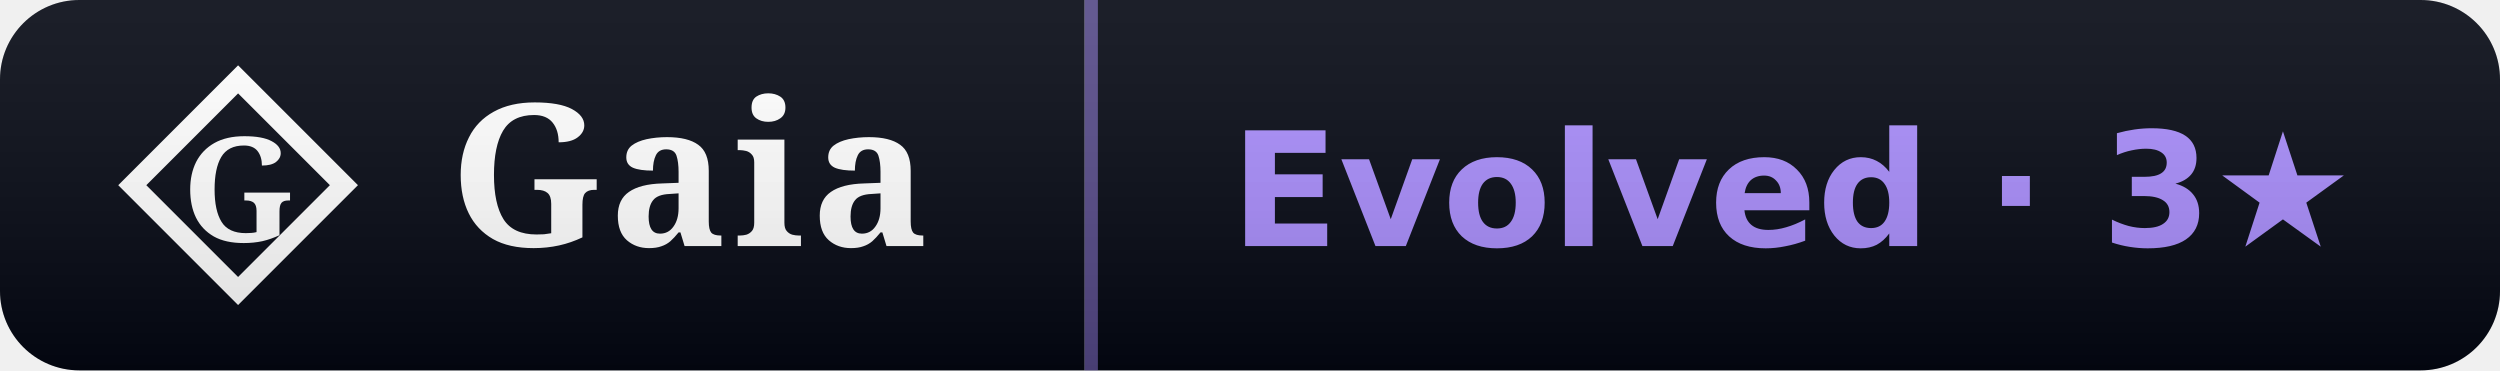
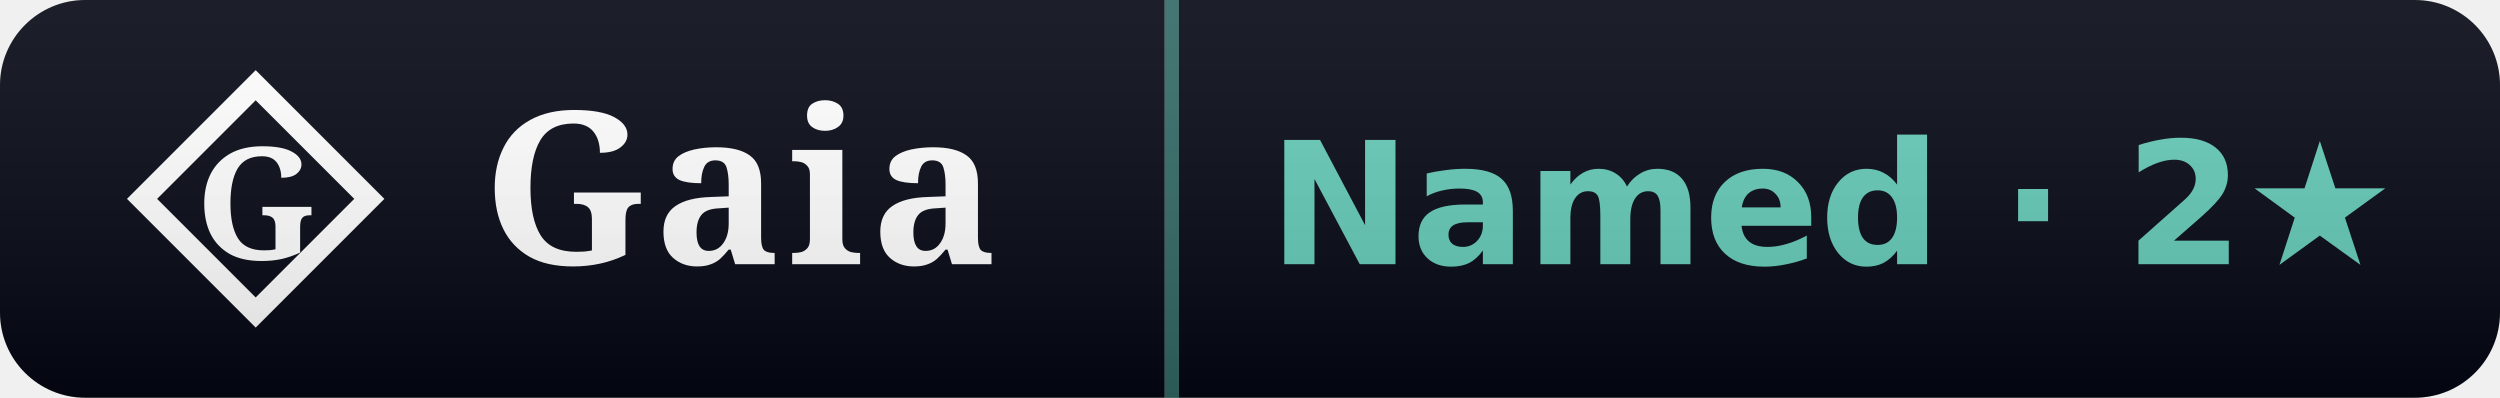
- <svg xmlns="http://www.w3.org/2000/svg" width="189" height="28" viewBox="0 0 189 28" role="img" aria-label="Gaia rank: Evolved (3 stars)">
+ <svg xmlns="http://www.w3.org/2000/svg" width="176" height="28" viewBox="0 0 176 28" role="img" aria-label="Gaia rank: Named (2 stars)">
  <linearGradient id="sh" x2="0" y2="100%">
    <stop offset="0" stop-color="#fff" stop-opacity=".10" />
    <stop offset="1" stop-opacity=".14" />
  </linearGradient>
  <clipPath id="rc">
-     <rect width="189" height="28" rx="6" fill="#fff" />
+     <rect width="176" height="28" rx="6" fill="#fff" />
  </clipPath>
  <g clip-path="url(#rc)">
    <rect width="82" height="28" fill="#030712" />
-     <rect x="82.0" width="107.0" height="28" fill="#030712" />
-     <rect x="82.0" width="1" height="28" fill="rgba(167,139,250,0.5)" />
+     <rect x="82.0" width="94.0" height="28" fill="#030712" />
+     <rect x="82.0" width="1" height="28" fill="rgba(99,202,183,0.5)" />
    <path d="M 18 6 L 26 14 L 18 22 L 10 14 Z" fill="none" stroke="#ffffff" stroke-width="1.5" stroke-linejoin="miter" />
    <text x="18" y="14" font-family="EB Garamond, Georgia, serif" font-weight="600" font-size="11" fill="#ffffff" text-anchor="middle" dominant-baseline="central">G</text>
    <text x="34" y="18.6" font-family="EB Garamond, Georgia, serif" font-size="15" font-weight="600" fill="#fff" letter-spacing="0.5">Gaia</text>
-     <text x="135.5" y="18.6" font-family="Verdana,DejaVu Sans,sans-serif" font-size="12" font-weight="700" text-anchor="middle" fill="#a78bfa">Evolved · 3★</text>
-     <rect width="189" height="28" fill="url(#sh)" />
+     <text x="129.0" y="18.6" font-family="Verdana,DejaVu Sans,sans-serif" font-size="12" font-weight="700" text-anchor="middle" fill="#63cab7">Named · 2★</text>
+     <rect width="176" height="28" fill="url(#sh)" />
  </g>
</svg>
